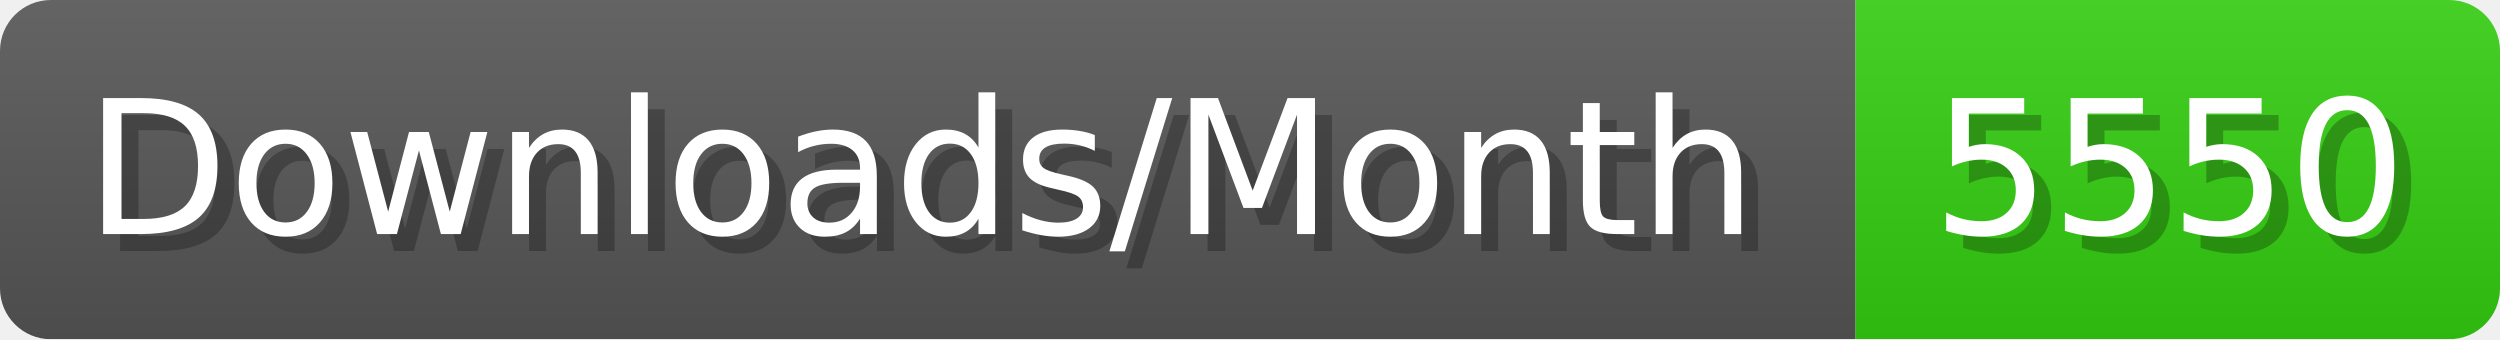
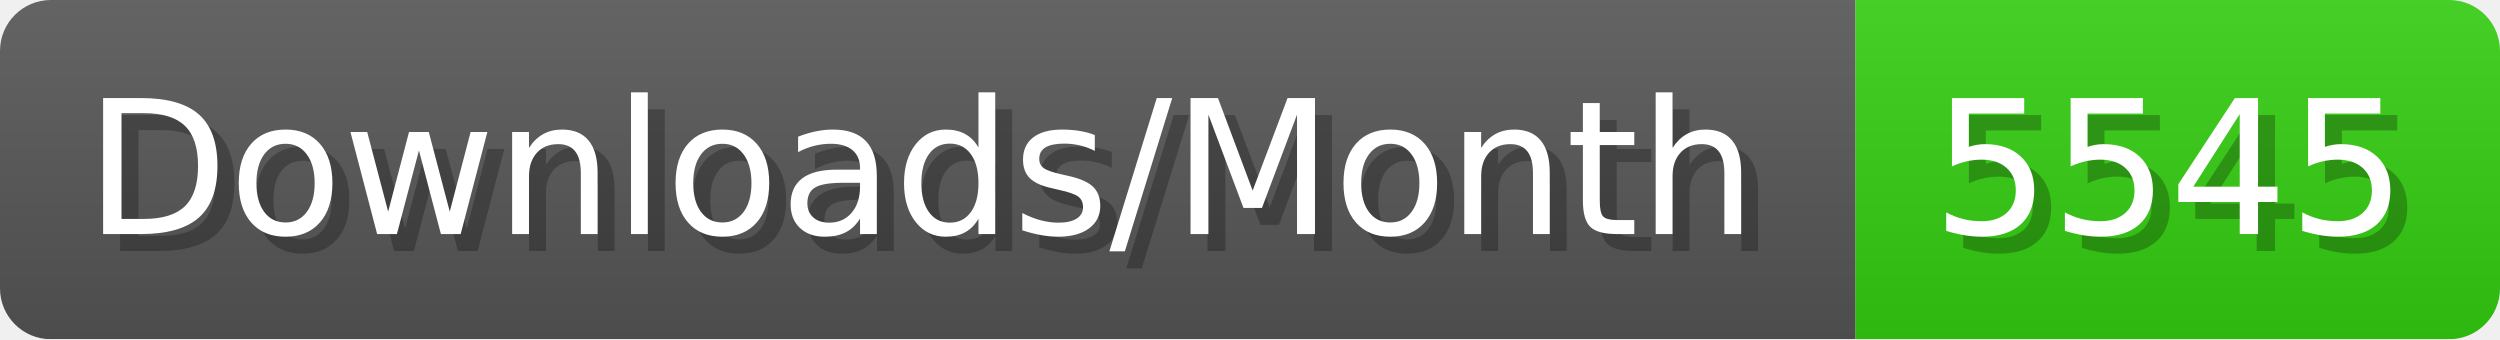
- <svg xmlns="http://www.w3.org/2000/svg" width="147.4" height="20" viewBox="0 0 1474 200" role="img" aria-label="Downloads/Month: 5550">
+ <svg xmlns="http://www.w3.org/2000/svg" width="147.4" height="20" viewBox="0 0 1474 200" role="img" aria-label="Downloads/Month: 5545">
  <linearGradient id="YlXUI" x2="0" y2="100%">
    <stop offset="0" stop-opacity=".1" stop-color="#EEE" />
    <stop offset="1" stop-opacity=".1" />
  </linearGradient>
  <mask id="JHhop">
    <rect width="1474" height="200" rx="30" fill="#FFF" />
  </mask>
  <g mask="url(#JHhop)">
    <rect width="1094" height="200" fill="#555" />
    <rect width="380" height="200" fill="#3C1" x="1094" />
    <rect width="1474" height="200" fill="url(#YlXUI)" />
  </g>
  <g aria-hidden="true" fill="#fff" text-anchor="start" font-family="Verdana,DejaVu Sans,sans-serif" font-size="110">
    <text x="60" y="148" textLength="994" fill="#000" opacity="0.25">Downloads/Month</text>
    <text x="50" y="138" textLength="994">Downloads/Month</text>
-     <text x="1149" y="148" textLength="280" fill="#000" opacity="0.25">5550</text>
-     <text x="1139" y="138" textLength="280">5550</text>
+     <text x="1149" y="148" textLength="280" fill="#000" opacity="0.25">5545</text>
+     <text x="1139" y="138" textLength="280">5545</text>
  </g>
</svg>
